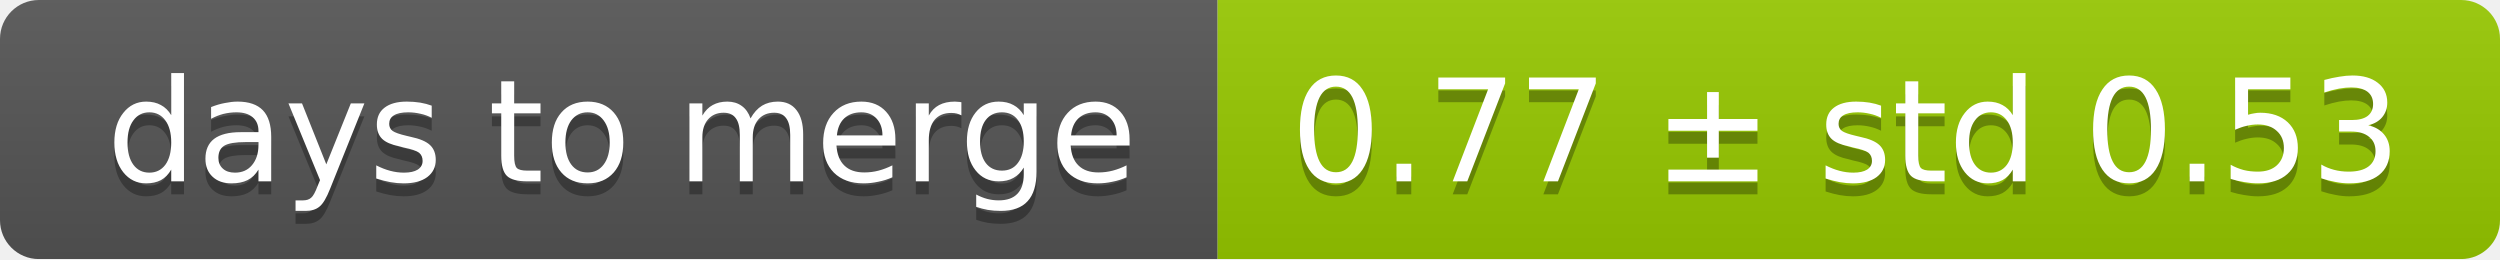
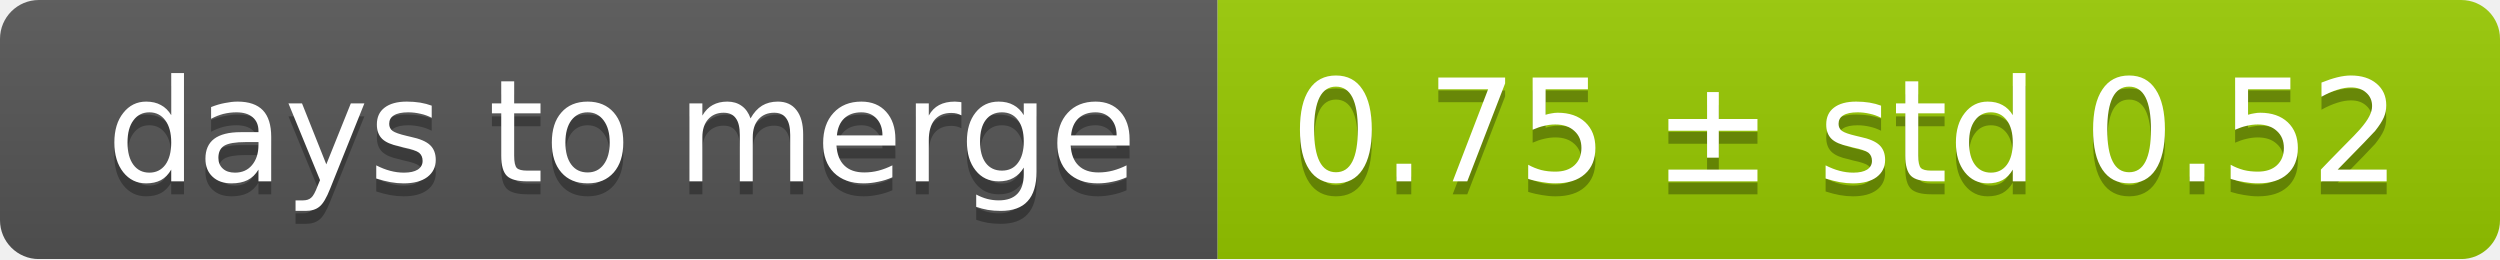
<svg xmlns="http://www.w3.org/2000/svg" width="193" height="20">
  <linearGradient id="smooth" x2="0" y2="100%">
    <stop offset="0" stop-color="#bbb" stop-opacity=".1" />
    <stop offset="1" stop-opacity=".1" />
  </linearGradient>
  <mask id="round">
    <rect width="193" height="20" rx="3" fill="#fff" />
  </mask>
  <g mask="url(#round)">
    <rect width="94" height="20" fill="#555" />
    <rect x="94" width="99" height="20" fill="#97ca00" />
    <rect width="193" height="20" fill="url(#smooth)" />
  </g>
  <g fill="#fff" text-anchor="middle" font-family="DejaVu Sans,Verdana,Geneva,sans-serif" font-size="11">
    <text x="48" y="15" fill="#010101" fill-opacity=".3">days to merge</text>
    <text x="48" y="14">days to merge</text>
-     <text x="142.5" y="15" fill="#010101" fill-opacity=".3">0.77 ± std 0.53</text>
-     <text x="142.5" y="14">0.77 ± std 0.53</text>
+     <text x="142.5" y="15" fill="#010101" fill-opacity=".3">0.75 ± std 0.52</text>
+     <text x="142.5" y="14">0.75 ± std 0.52</text>
  </g>
</svg>
